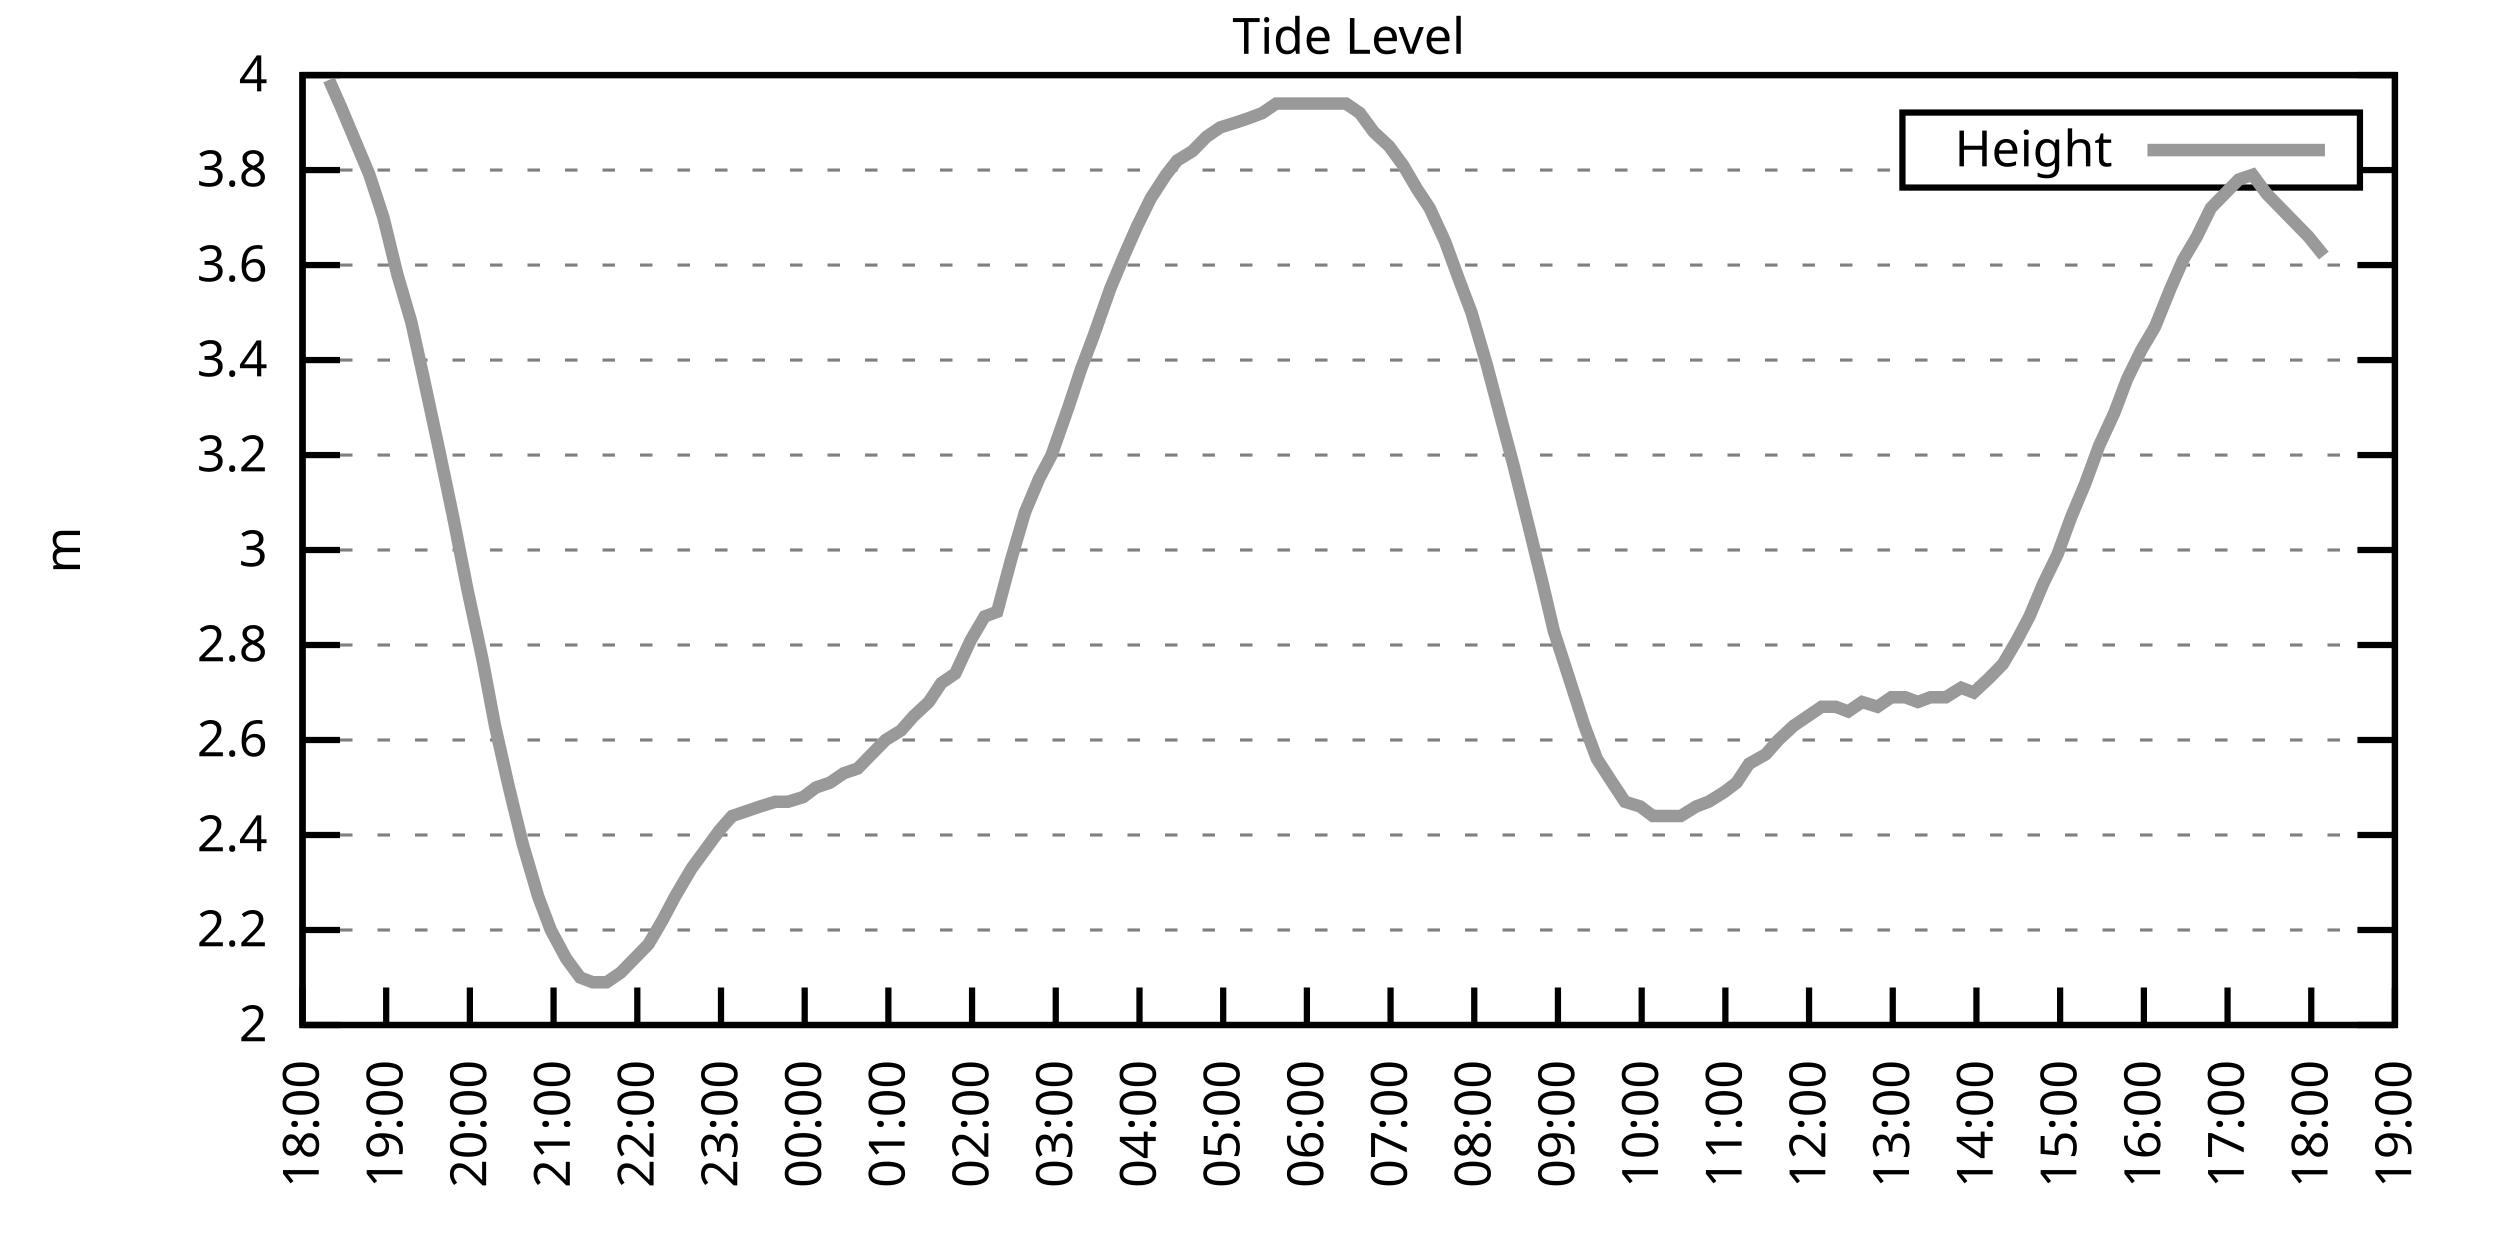
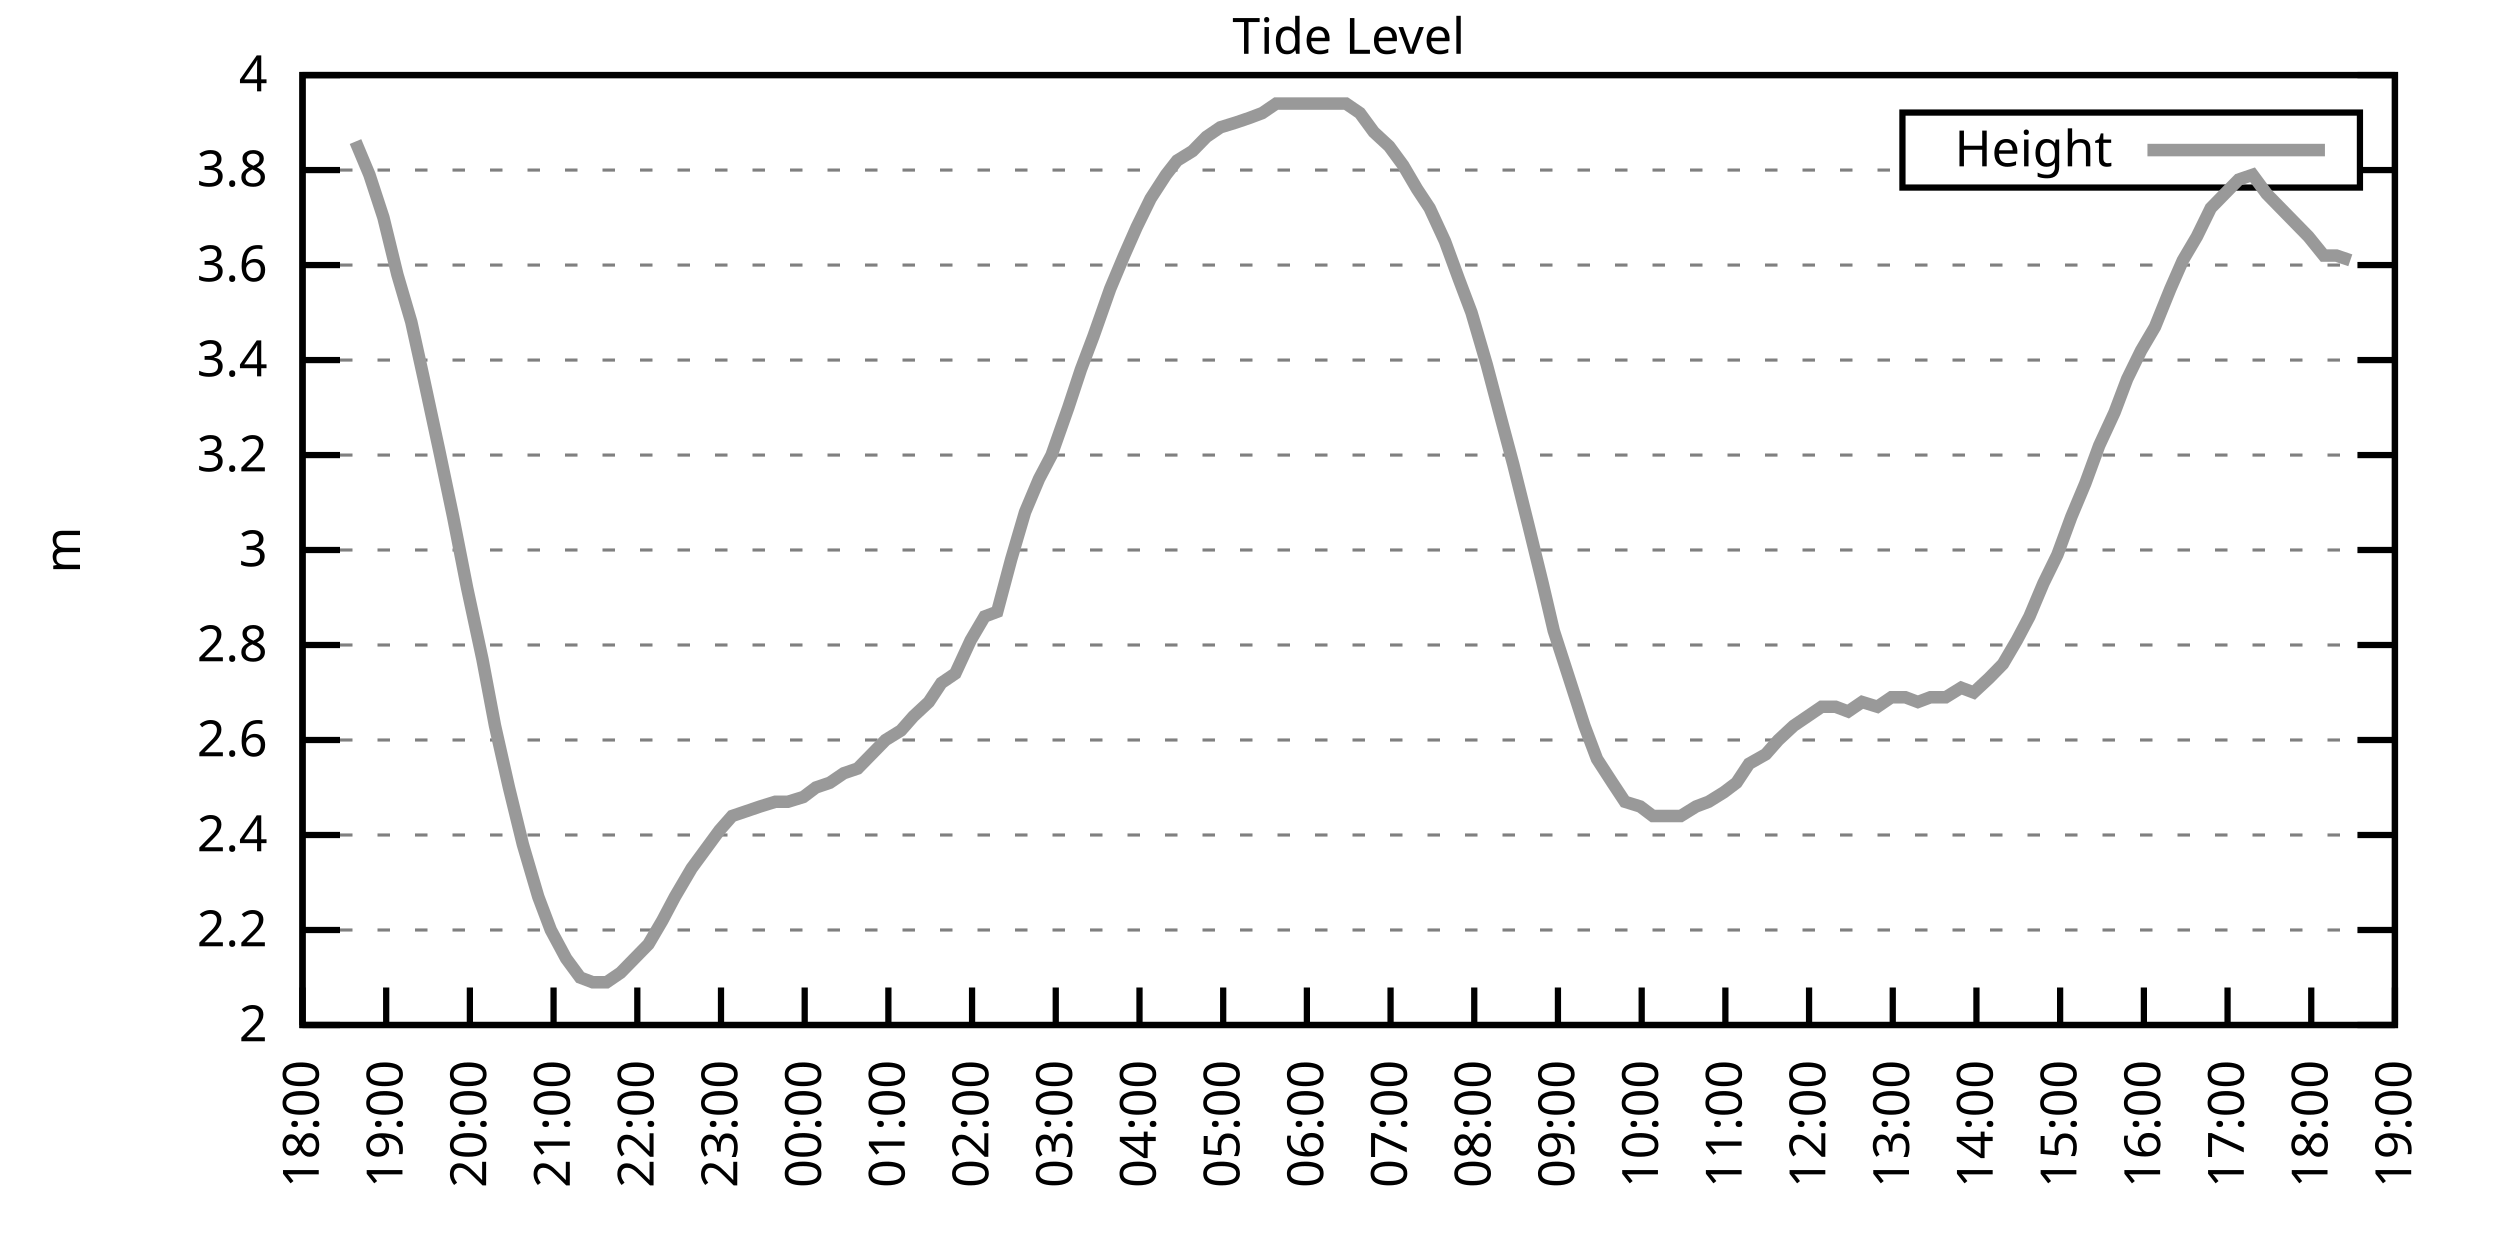
<svg xmlns="http://www.w3.org/2000/svg" xmlns:xlink="http://www.w3.org/1999/xlink" width="400" height="200" viewBox="0 0 400 200">
  <g id="gnuplot_canvas">
    <rect x="0" y="0" width="400" height="200" fill="none" />
    <defs>
      <circle id="gpDot" r="0.5" stroke-width="0.5" stroke="currentColor" />
      <path id="gpPt0" stroke-width="0.333" stroke="currentColor" d="M-1,0 h2 M0,-1 v2" />
      <path id="gpPt1" stroke-width="0.333" stroke="currentColor" d="M-1,-1 L1,1 M1,-1 L-1,1" />
      <path id="gpPt2" stroke-width="0.333" stroke="currentColor" d="M-1,0 L1,0 M0,-1 L0,1 M-1,-1 L1,1 M-1,1 L1,-1" />
      <rect id="gpPt3" stroke-width="0.333" stroke="currentColor" x="-1" y="-1" width="2" height="2" />
      <rect id="gpPt4" stroke-width="0.333" stroke="currentColor" fill="currentColor" x="-1" y="-1" width="2" height="2" />
      <circle id="gpPt5" stroke-width="0.333" stroke="currentColor" cx="0" cy="0" r="1" />
      <use xlink:href="#gpPt5" id="gpPt6" fill="currentColor" stroke="none" />
      <path id="gpPt7" stroke-width="0.333" stroke="currentColor" d="M0,-1.33 L-1.33,0.67 L1.33,0.67 z" />
      <use xlink:href="#gpPt7" id="gpPt8" fill="currentColor" stroke="none" />
      <use xlink:href="#gpPt7" id="gpPt9" stroke="currentColor" transform="rotate(180)" />
      <use xlink:href="#gpPt9" id="gpPt10" fill="currentColor" stroke="none" />
      <use xlink:href="#gpPt3" id="gpPt11" stroke="currentColor" transform="rotate(45)" />
      <use xlink:href="#gpPt11" id="gpPt12" fill="currentColor" stroke="none" />
      <path id="gpPt13" stroke-width="0.333" stroke="currentColor" d="M0,1.330 L1.265,0.411 L0.782,-1.067 L-0.782,-1.076 L-1.265,0.411 z" />
      <use xlink:href="#gpPt13" id="gpPt14" fill="currentColor" stroke="none" />
      <filter id="textbox" filterUnits="objectBoundingBox" x="0" y="0" height="1" width="1">
        <feFlood flood-color="white" flood-opacity="1" result="bgnd" />
        <feComposite in="SourceGraphic" in2="bgnd" operator="atop" />
      </filter>
      <filter id="greybox" filterUnits="objectBoundingBox" x="0" y="0" height="1" width="1">
        <feFlood flood-color="lightgrey" flood-opacity="1" result="grey" />
        <feComposite in="SourceGraphic" in2="grey" operator="atop" />
      </filter>
    </defs>
    <g fill="none" color="white" stroke="currentColor" stroke-width="1.00" stroke-linecap="butt" stroke-linejoin="miter">
</g>
    <g fill="none" color="black" stroke="currentColor" stroke-width="1.00" stroke-linecap="butt" stroke-linejoin="miter">
      <g stroke="none" shape-rendering="crispEdges">
        <polygon fill="rgb(255, 255, 255)" points="48.40,164.00 383.18,164.00 383.18,12.02 48.40,12.02 " />
      </g>
    </g>
    <g fill="none" color="black" stroke="currentColor" stroke-width="1.00" stroke-linecap="butt" stroke-linejoin="miter">
</g>
    <g fill="none" color="black" stroke="black" stroke-width="0.50" stroke-linecap="butt" stroke-linejoin="miter">
</g>
    <g fill="none" color="gray" stroke="currentColor" stroke-width="0.50" stroke-linecap="butt" stroke-linejoin="miter">
      <path stroke="gray" stroke-dasharray="2,4" class="gridline" d="M48.40,164.00 L383.19,164.00  " />
    </g>
    <g fill="none" color="gray" stroke="gray" stroke-width="1.00" stroke-linecap="butt" stroke-linejoin="miter">
</g>
    <g fill="none" color="black" stroke="currentColor" stroke-width="1.00" stroke-linecap="butt" stroke-linejoin="miter">
      <path stroke="black" d="M48.40,164.00 L54.40,164.00 M383.19,164.00 L377.19,164.00  " />
      <g transform="translate(42.80,166.60)" stroke="none" fill="black" font-family="Sans" font-size="8.00" text-anchor="end">
        <text>
          <tspan font-family="Sans"> 2</tspan>
        </text>
      </g>
    </g>
    <g fill="none" color="black" stroke="currentColor" stroke-width="1.00" stroke-linecap="butt" stroke-linejoin="miter">
</g>
    <g fill="none" color="black" stroke="black" stroke-width="0.50" stroke-linecap="butt" stroke-linejoin="miter">
</g>
    <g fill="none" color="gray" stroke="currentColor" stroke-width="0.50" stroke-linecap="butt" stroke-linejoin="miter">
      <path stroke="gray" stroke-dasharray="2,4" class="gridline" d="M48.40,148.80 L383.19,148.80  " />
    </g>
    <g fill="none" color="gray" stroke="gray" stroke-width="1.00" stroke-linecap="butt" stroke-linejoin="miter">
</g>
    <g fill="none" color="black" stroke="currentColor" stroke-width="1.00" stroke-linecap="butt" stroke-linejoin="miter">
      <path stroke="black" d="M48.40,148.80 L54.40,148.80 M383.19,148.80 L377.19,148.80  " />
      <g transform="translate(42.80,151.40)" stroke="none" fill="black" font-family="Sans" font-size="8.00" text-anchor="end">
        <text>
          <tspan font-family="Sans"> 2.2</tspan>
        </text>
      </g>
    </g>
    <g fill="none" color="black" stroke="currentColor" stroke-width="1.00" stroke-linecap="butt" stroke-linejoin="miter">
</g>
    <g fill="none" color="black" stroke="black" stroke-width="0.50" stroke-linecap="butt" stroke-linejoin="miter">
</g>
    <g fill="none" color="gray" stroke="currentColor" stroke-width="0.50" stroke-linecap="butt" stroke-linejoin="miter">
      <path stroke="gray" stroke-dasharray="2,4" class="gridline" d="M48.40,133.60 L383.19,133.60  " />
    </g>
    <g fill="none" color="gray" stroke="gray" stroke-width="1.00" stroke-linecap="butt" stroke-linejoin="miter">
</g>
    <g fill="none" color="black" stroke="currentColor" stroke-width="1.00" stroke-linecap="butt" stroke-linejoin="miter">
      <path stroke="black" d="M48.40,133.60 L54.40,133.60 M383.19,133.60 L377.19,133.60  " />
      <g transform="translate(42.80,136.20)" stroke="none" fill="black" font-family="Sans" font-size="8.00" text-anchor="end">
        <text>
          <tspan font-family="Sans"> 2.4</tspan>
        </text>
      </g>
    </g>
    <g fill="none" color="black" stroke="currentColor" stroke-width="1.00" stroke-linecap="butt" stroke-linejoin="miter">
</g>
    <g fill="none" color="black" stroke="black" stroke-width="0.50" stroke-linecap="butt" stroke-linejoin="miter">
</g>
    <g fill="none" color="gray" stroke="currentColor" stroke-width="0.50" stroke-linecap="butt" stroke-linejoin="miter">
      <path stroke="gray" stroke-dasharray="2,4" class="gridline" d="M48.40,118.40 L383.19,118.40  " />
    </g>
    <g fill="none" color="gray" stroke="gray" stroke-width="1.00" stroke-linecap="butt" stroke-linejoin="miter">
</g>
    <g fill="none" color="black" stroke="currentColor" stroke-width="1.00" stroke-linecap="butt" stroke-linejoin="miter">
      <path stroke="black" d="M48.40,118.40 L54.40,118.40 M383.19,118.40 L377.19,118.40  " />
      <g transform="translate(42.80,121.00)" stroke="none" fill="black" font-family="Sans" font-size="8.00" text-anchor="end">
        <text>
          <tspan font-family="Sans"> 2.6</tspan>
        </text>
      </g>
    </g>
    <g fill="none" color="black" stroke="currentColor" stroke-width="1.00" stroke-linecap="butt" stroke-linejoin="miter">
</g>
    <g fill="none" color="black" stroke="black" stroke-width="0.50" stroke-linecap="butt" stroke-linejoin="miter">
</g>
    <g fill="none" color="gray" stroke="currentColor" stroke-width="0.50" stroke-linecap="butt" stroke-linejoin="miter">
      <path stroke="gray" stroke-dasharray="2,4" class="gridline" d="M48.40,103.20 L383.19,103.20  " />
    </g>
    <g fill="none" color="gray" stroke="gray" stroke-width="1.00" stroke-linecap="butt" stroke-linejoin="miter">
</g>
    <g fill="none" color="black" stroke="currentColor" stroke-width="1.00" stroke-linecap="butt" stroke-linejoin="miter">
      <path stroke="black" d="M48.40,103.20 L54.40,103.20 M383.19,103.20 L377.19,103.20  " />
      <g transform="translate(42.80,105.80)" stroke="none" fill="black" font-family="Sans" font-size="8.00" text-anchor="end">
        <text>
          <tspan font-family="Sans"> 2.8</tspan>
        </text>
      </g>
    </g>
    <g fill="none" color="black" stroke="currentColor" stroke-width="1.00" stroke-linecap="butt" stroke-linejoin="miter">
</g>
    <g fill="none" color="black" stroke="black" stroke-width="0.50" stroke-linecap="butt" stroke-linejoin="miter">
</g>
    <g fill="none" color="gray" stroke="currentColor" stroke-width="0.50" stroke-linecap="butt" stroke-linejoin="miter">
      <path stroke="gray" stroke-dasharray="2,4" class="gridline" d="M48.40,88.00 L383.19,88.00  " />
    </g>
    <g fill="none" color="gray" stroke="gray" stroke-width="1.00" stroke-linecap="butt" stroke-linejoin="miter">
</g>
    <g fill="none" color="black" stroke="currentColor" stroke-width="1.00" stroke-linecap="butt" stroke-linejoin="miter">
      <path stroke="black" d="M48.40,88.00 L54.40,88.00 M383.19,88.00 L377.19,88.00  " />
      <g transform="translate(42.80,90.60)" stroke="none" fill="black" font-family="Sans" font-size="8.00" text-anchor="end">
        <text>
          <tspan font-family="Sans"> 3</tspan>
        </text>
      </g>
    </g>
    <g fill="none" color="black" stroke="currentColor" stroke-width="1.00" stroke-linecap="butt" stroke-linejoin="miter">
</g>
    <g fill="none" color="black" stroke="black" stroke-width="0.50" stroke-linecap="butt" stroke-linejoin="miter">
</g>
    <g fill="none" color="gray" stroke="currentColor" stroke-width="0.50" stroke-linecap="butt" stroke-linejoin="miter">
      <path stroke="gray" stroke-dasharray="2,4" class="gridline" d="M48.40,72.81 L383.19,72.81  " />
    </g>
    <g fill="none" color="gray" stroke="gray" stroke-width="1.00" stroke-linecap="butt" stroke-linejoin="miter">
</g>
    <g fill="none" color="black" stroke="currentColor" stroke-width="1.00" stroke-linecap="butt" stroke-linejoin="miter">
      <path stroke="black" d="M48.40,72.81 L54.40,72.81 M383.19,72.81 L377.19,72.81  " />
      <g transform="translate(42.80,75.41)" stroke="none" fill="black" font-family="Sans" font-size="8.00" text-anchor="end">
        <text>
          <tspan font-family="Sans"> 3.2</tspan>
        </text>
      </g>
    </g>
    <g fill="none" color="black" stroke="currentColor" stroke-width="1.00" stroke-linecap="butt" stroke-linejoin="miter">
</g>
    <g fill="none" color="black" stroke="black" stroke-width="0.50" stroke-linecap="butt" stroke-linejoin="miter">
</g>
    <g fill="none" color="gray" stroke="currentColor" stroke-width="0.50" stroke-linecap="butt" stroke-linejoin="miter">
      <path stroke="gray" stroke-dasharray="2,4" class="gridline" d="M48.40,57.61 L383.19,57.61  " />
    </g>
    <g fill="none" color="gray" stroke="gray" stroke-width="1.00" stroke-linecap="butt" stroke-linejoin="miter">
</g>
    <g fill="none" color="black" stroke="currentColor" stroke-width="1.00" stroke-linecap="butt" stroke-linejoin="miter">
      <path stroke="black" d="M48.40,57.61 L54.40,57.61 M383.19,57.61 L377.19,57.61  " />
      <g transform="translate(42.80,60.21)" stroke="none" fill="black" font-family="Sans" font-size="8.00" text-anchor="end">
        <text>
          <tspan font-family="Sans"> 3.4</tspan>
        </text>
      </g>
    </g>
    <g fill="none" color="black" stroke="currentColor" stroke-width="1.00" stroke-linecap="butt" stroke-linejoin="miter">
</g>
    <g fill="none" color="black" stroke="black" stroke-width="0.50" stroke-linecap="butt" stroke-linejoin="miter">
</g>
    <g fill="none" color="gray" stroke="currentColor" stroke-width="0.50" stroke-linecap="butt" stroke-linejoin="miter">
      <path stroke="gray" stroke-dasharray="2,4" class="gridline" d="M48.40,42.41 L383.19,42.41  " />
    </g>
    <g fill="none" color="gray" stroke="gray" stroke-width="1.00" stroke-linecap="butt" stroke-linejoin="miter">
</g>
    <g fill="none" color="black" stroke="currentColor" stroke-width="1.00" stroke-linecap="butt" stroke-linejoin="miter">
      <path stroke="black" d="M48.40,42.41 L54.40,42.41 M383.19,42.41 L377.19,42.41  " />
      <g transform="translate(42.80,45.01)" stroke="none" fill="black" font-family="Sans" font-size="8.00" text-anchor="end">
        <text>
          <tspan font-family="Sans"> 3.6</tspan>
        </text>
      </g>
    </g>
    <g fill="none" color="black" stroke="currentColor" stroke-width="1.00" stroke-linecap="butt" stroke-linejoin="miter">
</g>
    <g fill="none" color="black" stroke="black" stroke-width="0.50" stroke-linecap="butt" stroke-linejoin="miter">
</g>
    <g fill="none" color="gray" stroke="currentColor" stroke-width="0.50" stroke-linecap="butt" stroke-linejoin="miter">
      <path stroke="gray" stroke-dasharray="2,4" class="gridline" d="M48.40,27.21 L304.39,27.21 M377.59,27.21 L383.19,27.21  " />
    </g>
    <g fill="none" color="gray" stroke="gray" stroke-width="1.00" stroke-linecap="butt" stroke-linejoin="miter">
</g>
    <g fill="none" color="black" stroke="currentColor" stroke-width="1.00" stroke-linecap="butt" stroke-linejoin="miter">
      <path stroke="black" d="M48.40,27.21 L54.40,27.21 M383.19,27.21 L377.19,27.21  " />
      <g transform="translate(42.80,29.81)" stroke="none" fill="black" font-family="Sans" font-size="8.00" text-anchor="end">
        <text>
          <tspan font-family="Sans"> 3.8</tspan>
        </text>
      </g>
    </g>
    <g fill="none" color="black" stroke="currentColor" stroke-width="1.00" stroke-linecap="butt" stroke-linejoin="miter">
</g>
    <g fill="none" color="black" stroke="black" stroke-width="0.50" stroke-linecap="butt" stroke-linejoin="miter">
</g>
    <g fill="none" color="gray" stroke="currentColor" stroke-width="0.50" stroke-linecap="butt" stroke-linejoin="miter">
      <path stroke="gray" stroke-dasharray="2,4" class="gridline" d="M48.40,12.01 L383.19,12.01  " />
    </g>
    <g fill="none" color="gray" stroke="gray" stroke-width="1.00" stroke-linecap="butt" stroke-linejoin="miter">
</g>
    <g fill="none" color="black" stroke="currentColor" stroke-width="1.00" stroke-linecap="butt" stroke-linejoin="miter">
      <path stroke="black" d="M48.40,12.01 L54.40,12.01 M383.19,12.01 L377.19,12.01  " />
      <g transform="translate(42.80,14.61)" stroke="none" fill="black" font-family="Sans" font-size="8.00" text-anchor="end">
        <text>
          <tspan font-family="Sans"> 4</tspan>
        </text>
      </g>
    </g>
    <g fill="none" color="black" stroke="currentColor" stroke-width="1.00" stroke-linecap="butt" stroke-linejoin="miter">
      <path stroke="black" d="M48.40,164.00 L48.40,158.00  " />
      <g transform="translate(51.00,169.60) rotate(270.00)" stroke="none" fill="black" font-family="Sans" font-size="8.00" text-anchor="end">
        <text>
          <tspan font-family="Sans">18:00</tspan>
        </text>
      </g>
    </g>
    <g fill="none" color="black" stroke="currentColor" stroke-width="1.00" stroke-linecap="butt" stroke-linejoin="miter">
      <path stroke="black" d="M61.79,164.00 L61.79,158.00  " />
      <g transform="translate(64.39,169.60) rotate(270.00)" stroke="none" fill="black" font-family="Sans" font-size="8.00" text-anchor="end">
        <text>
          <tspan font-family="Sans">19:00</tspan>
        </text>
      </g>
    </g>
    <g fill="none" color="black" stroke="currentColor" stroke-width="1.00" stroke-linecap="butt" stroke-linejoin="miter">
      <path stroke="black" d="M75.18,164.00 L75.18,158.00  " />
      <g transform="translate(77.78,169.60) rotate(270.00)" stroke="none" fill="black" font-family="Sans" font-size="8.00" text-anchor="end">
        <text>
          <tspan font-family="Sans">20:00</tspan>
        </text>
      </g>
    </g>
    <g fill="none" color="black" stroke="currentColor" stroke-width="1.00" stroke-linecap="butt" stroke-linejoin="miter">
      <path stroke="black" d="M88.57,164.00 L88.57,158.00  " />
      <g transform="translate(91.17,169.60) rotate(270.00)" stroke="none" fill="black" font-family="Sans" font-size="8.00" text-anchor="end">
        <text>
          <tspan font-family="Sans">21:00</tspan>
        </text>
      </g>
    </g>
    <g fill="none" color="black" stroke="currentColor" stroke-width="1.00" stroke-linecap="butt" stroke-linejoin="miter">
      <path stroke="black" d="M101.97,164.00 L101.97,158.00  " />
      <g transform="translate(104.57,169.60) rotate(270.00)" stroke="none" fill="black" font-family="Sans" font-size="8.00" text-anchor="end">
        <text>
          <tspan font-family="Sans">22:00</tspan>
        </text>
      </g>
    </g>
    <g fill="none" color="black" stroke="currentColor" stroke-width="1.00" stroke-linecap="butt" stroke-linejoin="miter">
      <path stroke="black" d="M115.36,164.00 L115.36,158.00  " />
      <g transform="translate(117.96,169.60) rotate(270.00)" stroke="none" fill="black" font-family="Sans" font-size="8.00" text-anchor="end">
        <text>
          <tspan font-family="Sans">23:00</tspan>
        </text>
      </g>
    </g>
    <g fill="none" color="black" stroke="currentColor" stroke-width="1.00" stroke-linecap="butt" stroke-linejoin="miter">
      <path stroke="black" d="M128.75,164.00 L128.75,158.00  " />
      <g transform="translate(131.35,169.60) rotate(270.00)" stroke="none" fill="black" font-family="Sans" font-size="8.00" text-anchor="end">
        <text>
          <tspan font-family="Sans">00:00</tspan>
        </text>
      </g>
    </g>
    <g fill="none" color="black" stroke="currentColor" stroke-width="1.00" stroke-linecap="butt" stroke-linejoin="miter">
      <path stroke="black" d="M142.14,164.00 L142.14,158.00  " />
      <g transform="translate(144.74,169.60) rotate(270.00)" stroke="none" fill="black" font-family="Sans" font-size="8.00" text-anchor="end">
        <text>
          <tspan font-family="Sans">01:00</tspan>
        </text>
      </g>
    </g>
    <g fill="none" color="black" stroke="currentColor" stroke-width="1.00" stroke-linecap="butt" stroke-linejoin="miter">
      <path stroke="black" d="M155.53,164.00 L155.53,158.00  " />
      <g transform="translate(158.13,169.60) rotate(270.00)" stroke="none" fill="black" font-family="Sans" font-size="8.00" text-anchor="end">
        <text>
          <tspan font-family="Sans">02:00</tspan>
        </text>
      </g>
    </g>
    <g fill="none" color="black" stroke="currentColor" stroke-width="1.00" stroke-linecap="butt" stroke-linejoin="miter">
      <path stroke="black" d="M168.92,164.00 L168.92,158.00  " />
      <g transform="translate(171.52,169.60) rotate(270.00)" stroke="none" fill="black" font-family="Sans" font-size="8.00" text-anchor="end">
        <text>
          <tspan font-family="Sans">03:00</tspan>
        </text>
      </g>
    </g>
    <g fill="none" color="black" stroke="currentColor" stroke-width="1.00" stroke-linecap="butt" stroke-linejoin="miter">
      <path stroke="black" d="M182.32,164.00 L182.32,158.00  " />
      <g transform="translate(184.92,169.60) rotate(270.00)" stroke="none" fill="black" font-family="Sans" font-size="8.00" text-anchor="end">
        <text>
          <tspan font-family="Sans">04:00</tspan>
        </text>
      </g>
    </g>
    <g fill="none" color="black" stroke="currentColor" stroke-width="1.00" stroke-linecap="butt" stroke-linejoin="miter">
      <path stroke="black" d="M195.71,164.00 L195.71,158.00  " />
      <g transform="translate(198.31,169.60) rotate(270.00)" stroke="none" fill="black" font-family="Sans" font-size="8.00" text-anchor="end">
        <text>
          <tspan font-family="Sans">05:00</tspan>
        </text>
      </g>
    </g>
    <g fill="none" color="black" stroke="currentColor" stroke-width="1.00" stroke-linecap="butt" stroke-linejoin="miter">
      <path stroke="black" d="M209.10,164.00 L209.10,158.00  " />
      <g transform="translate(211.70,169.60) rotate(270.00)" stroke="none" fill="black" font-family="Sans" font-size="8.00" text-anchor="end">
        <text>
          <tspan font-family="Sans">06:00</tspan>
        </text>
      </g>
    </g>
    <g fill="none" color="black" stroke="currentColor" stroke-width="1.00" stroke-linecap="butt" stroke-linejoin="miter">
      <path stroke="black" d="M222.49,164.00 L222.49,158.00  " />
      <g transform="translate(225.09,169.60) rotate(270.00)" stroke="none" fill="black" font-family="Sans" font-size="8.00" text-anchor="end">
        <text>
          <tspan font-family="Sans">07:00</tspan>
        </text>
      </g>
    </g>
    <g fill="none" color="black" stroke="currentColor" stroke-width="1.00" stroke-linecap="butt" stroke-linejoin="miter">
      <path stroke="black" d="M235.88,164.00 L235.88,158.00  " />
      <g transform="translate(238.48,169.60) rotate(270.00)" stroke="none" fill="black" font-family="Sans" font-size="8.00" text-anchor="end">
        <text>
          <tspan font-family="Sans">08:00</tspan>
        </text>
      </g>
    </g>
    <g fill="none" color="black" stroke="currentColor" stroke-width="1.00" stroke-linecap="butt" stroke-linejoin="miter">
      <path stroke="black" d="M249.27,164.00 L249.27,158.00  " />
      <g transform="translate(251.87,169.60) rotate(270.00)" stroke="none" fill="black" font-family="Sans" font-size="8.00" text-anchor="end">
        <text>
          <tspan font-family="Sans">09:00</tspan>
        </text>
      </g>
    </g>
    <g fill="none" color="black" stroke="currentColor" stroke-width="1.00" stroke-linecap="butt" stroke-linejoin="miter">
      <path stroke="black" d="M262.67,164.00 L262.67,158.00  " />
      <g transform="translate(265.27,169.60) rotate(270.00)" stroke="none" fill="black" font-family="Sans" font-size="8.00" text-anchor="end">
        <text>
          <tspan font-family="Sans">10:00</tspan>
        </text>
      </g>
    </g>
    <g fill="none" color="black" stroke="currentColor" stroke-width="1.00" stroke-linecap="butt" stroke-linejoin="miter">
      <path stroke="black" d="M276.06,164.00 L276.06,158.00  " />
      <g transform="translate(278.66,169.60) rotate(270.00)" stroke="none" fill="black" font-family="Sans" font-size="8.00" text-anchor="end">
        <text>
          <tspan font-family="Sans">11:00</tspan>
        </text>
      </g>
    </g>
    <g fill="none" color="black" stroke="currentColor" stroke-width="1.00" stroke-linecap="butt" stroke-linejoin="miter">
      <path stroke="black" d="M289.45,164.00 L289.45,158.00  " />
      <g transform="translate(292.05,169.60) rotate(270.00)" stroke="none" fill="black" font-family="Sans" font-size="8.00" text-anchor="end">
        <text>
          <tspan font-family="Sans">12:00</tspan>
        </text>
      </g>
    </g>
    <g fill="none" color="black" stroke="currentColor" stroke-width="1.00" stroke-linecap="butt" stroke-linejoin="miter">
      <path stroke="black" d="M302.84,164.00 L302.84,158.00  " />
      <g transform="translate(305.44,169.60) rotate(270.00)" stroke="none" fill="black" font-family="Sans" font-size="8.00" text-anchor="end">
        <text>
          <tspan font-family="Sans">13:00</tspan>
        </text>
      </g>
    </g>
    <g fill="none" color="black" stroke="currentColor" stroke-width="1.00" stroke-linecap="butt" stroke-linejoin="miter">
      <path stroke="black" d="M316.23,164.00 L316.23,158.00  " />
      <g transform="translate(318.83,169.60) rotate(270.00)" stroke="none" fill="black" font-family="Sans" font-size="8.00" text-anchor="end">
        <text>
          <tspan font-family="Sans">14:00</tspan>
        </text>
      </g>
    </g>
    <g fill="none" color="black" stroke="currentColor" stroke-width="1.00" stroke-linecap="butt" stroke-linejoin="miter">
      <path stroke="black" d="M329.62,164.00 L329.62,158.00  " />
      <g transform="translate(332.22,169.60) rotate(270.00)" stroke="none" fill="black" font-family="Sans" font-size="8.00" text-anchor="end">
        <text>
          <tspan font-family="Sans">15:00</tspan>
        </text>
      </g>
    </g>
    <g fill="none" color="black" stroke="currentColor" stroke-width="1.00" stroke-linecap="butt" stroke-linejoin="miter">
      <path stroke="black" d="M343.02,164.00 L343.02,158.00  " />
      <g transform="translate(345.62,169.60) rotate(270.00)" stroke="none" fill="black" font-family="Sans" font-size="8.00" text-anchor="end">
        <text>
          <tspan font-family="Sans">16:00</tspan>
        </text>
      </g>
    </g>
    <g fill="none" color="black" stroke="currentColor" stroke-width="1.00" stroke-linecap="butt" stroke-linejoin="miter">
      <path stroke="black" d="M356.41,164.00 L356.41,158.00  " />
      <g transform="translate(359.01,169.60) rotate(270.00)" stroke="none" fill="black" font-family="Sans" font-size="8.00" text-anchor="end">
        <text>
          <tspan font-family="Sans">17:00</tspan>
        </text>
      </g>
    </g>
    <g fill="none" color="black" stroke="currentColor" stroke-width="1.00" stroke-linecap="butt" stroke-linejoin="miter">
      <path stroke="black" d="M369.80,164.00 L369.80,158.00  " />
      <g transform="translate(372.40,169.60) rotate(270.00)" stroke="none" fill="black" font-family="Sans" font-size="8.00" text-anchor="end">
        <text>
          <tspan font-family="Sans">18:00</tspan>
        </text>
      </g>
    </g>
    <g fill="none" color="black" stroke="currentColor" stroke-width="1.00" stroke-linecap="butt" stroke-linejoin="miter">
      <path stroke="black" d="M383.19,164.00 L383.19,158.00  " />
      <g transform="translate(385.79,169.60) rotate(270.00)" stroke="none" fill="black" font-family="Sans" font-size="8.00" text-anchor="end">
        <text>
          <tspan font-family="Sans">19:00</tspan>
        </text>
      </g>
    </g>
    <g fill="none" color="black" stroke="currentColor" stroke-width="1.00" stroke-linecap="butt" stroke-linejoin="miter">
</g>
    <g fill="none" color="black" stroke="currentColor" stroke-width="1.00" stroke-linecap="butt" stroke-linejoin="miter">
      <path stroke="black" d="M48.40,12.01 L48.40,164.00 L383.19,164.00 L383.19,12.01 L48.40,12.01 Z  " />
    </g>
    <g fill="none" color="black" stroke="currentColor" stroke-width="1.00" stroke-linecap="butt" stroke-linejoin="miter">
</g>
    <g fill="none" color="black" stroke="currentColor" stroke-width="1.00" stroke-linecap="butt" stroke-linejoin="miter">
      <path stroke="black" d="M304.39,30.01 L304.39,18.01 L377.59,18.01 L377.59,30.01 L304.39,30.01 Z  " />
    </g>
    <g id="Tide_level_plot_1">
      <g fill="none" color="white" stroke="black" stroke-width="2.00" stroke-linecap="butt" stroke-linejoin="miter">
</g>
      <g fill="none" color="black" stroke="currentColor" stroke-width="2.00" stroke-linecap="butt" stroke-linejoin="miter">
        <g transform="translate(337.99,26.61)" stroke="none" fill="black" font-family="Sans" font-size="8.00" text-anchor="end">
          <text>
            <tspan font-family="Sans">Height</tspan>
          </text>
        </g>
      </g>
      <g fill="none" color="black" stroke="currentColor" stroke-width="2.00" stroke-linecap="butt" stroke-linejoin="miter">
-         <path stroke="rgb(153, 153, 153)" d="M343.59,24.01 L371.99,24.01 M52.64,12.77 L54.65,17.33 L56.88,22.65 L59.11,27.97 L61.35,34.81 L63.58,43.93   L65.81,51.53 L67.82,60.65 L70.27,72.05 L72.50,82.69 L74.74,94.08 L77.19,105.48 L79.20,116.12 L81.43,126.00   L83.66,135.12 L86.12,143.48 L88.13,148.80 L90.58,153.36 L92.82,156.40 L94.82,157.16 L97.06,157.16 L99.29,155.64   L101.52,153.36 L103.75,151.08 L105.98,147.28 L107.99,143.48 L110.67,138.92 L112.90,135.88 L115.13,132.84 L117.14,130.56   L119.38,129.80 L121.61,129.04 L124.06,128.28 L126.07,128.28 L128.53,127.52 L130.54,126.00 L132.77,125.24 L135.00,123.72   L137.23,122.96 L139.46,120.68 L141.69,118.40 L144.15,116.88 L146.16,114.60 L148.61,112.32 L150.62,109.28 L152.85,107.76   L155.31,102.44 L157.54,98.64 L159.55,97.88 L161.78,89.52 L164.01,81.93 L166.25,76.61 L168.25,72.81 L170.93,65.21   L172.94,59.13 L174.95,53.81 L177.63,46.21 L179.86,40.89 L181.87,36.33 L184.10,31.77 L186.56,27.97 L188.34,25.69   L190.80,24.17 L193.03,21.89 L195.26,20.37 L197.72,19.61 L199.95,18.85 L201.96,18.09 L204.19,16.57 L206.42,16.57   L208.65,16.57 L213.12,16.57 L215.35,16.57 L217.58,18.09 L219.81,21.13 L222.27,23.41 L224.50,26.45 L226.73,30.25   L228.74,33.29 L231.20,38.61 L233.43,44.69 L235.44,50.01 L237.89,58.37 L239.90,65.97 L242.13,74.33 L244.59,84.21   L246.82,93.32 L248.60,100.92 L251.06,108.52 L253.51,116.12 L255.52,121.44 L257.98,125.24 L259.99,128.28 L262.44,129.04   L264.45,130.56 L266.91,130.56 L268.92,130.56 L271.37,129.04 L273.38,128.28 L275.83,126.76 L277.84,125.24 L279.85,122.20   L282.53,120.68 L284.54,118.40 L286.99,116.12 L289.23,114.60 L291.46,113.08 L293.69,113.08 L295.70,113.84 L297.93,112.32   L300.39,113.08 L302.62,111.56 L304.85,111.56 L306.86,112.32 L308.87,111.56 L311.32,111.56 L313.78,110.04 L315.79,110.80   L318.24,108.52 L320.47,106.24 L322.70,102.44 L324.71,98.64 L326.95,93.32 L329.18,88.76 L331.41,82.69 L333.64,77.37   L335.87,71.29 L338.33,65.97 L340.34,60.65 L342.57,56.09 L344.80,52.29 L347.26,46.21 L349.26,41.65 L351.50,37.85   L353.73,33.29 L355.96,31.01 L358.19,28.73 L360.42,27.97 L362.66,31.01 L364.89,33.29 L367.12,35.57 L369.35,37.85   L371.81,40.89  " />
+         <path stroke="rgb(153, 153, 153)" d="M343.59,24.01 L371.99,24.01 M56.88,22.65 L59.11,27.97 L61.35,34.81 L63.58,43.93 L65.81,51.53 L67.82,60.65   L70.27,72.05 L72.50,82.69 L74.74,94.08 L77.19,105.48 L79.20,116.12 L81.43,126.00 L83.66,135.12 L86.12,143.48   L88.13,148.80 L90.58,153.36 L92.82,156.40 L94.82,157.16 L97.06,157.16 L99.29,155.64 L101.52,153.36 L103.75,151.08   L105.98,147.28 L107.99,143.48 L110.67,138.92 L112.90,135.88 L115.13,132.84 L117.14,130.56 L119.38,129.80 L121.61,129.04   L124.06,128.28 L126.07,128.28 L128.53,127.52 L130.54,126.00 L132.77,125.24 L135.00,123.72 L137.23,122.96 L139.46,120.68   L141.69,118.40 L144.15,116.88 L146.16,114.60 L148.61,112.32 L150.62,109.28 L152.85,107.76 L155.31,102.44 L157.54,98.64   L159.55,97.88 L161.78,89.52 L164.01,81.93 L166.25,76.61 L168.25,72.81 L170.93,65.21 L172.94,59.13 L174.95,53.81   L177.63,46.21 L179.86,40.89 L181.87,36.33 L184.10,31.77 L186.56,27.97 L188.34,25.69 L190.80,24.17 L193.03,21.89   L195.26,20.37 L197.72,19.61 L199.95,18.85 L201.96,18.09 L204.19,16.57 L206.42,16.57 L208.65,16.57 L213.12,16.57   L215.35,16.57 L217.58,18.09 L219.81,21.13 L222.27,23.41 L224.50,26.45 L226.73,30.25 L228.74,33.29 L231.20,38.61   L233.43,44.69 L235.44,50.01 L237.89,58.37 L239.90,65.97 L242.13,74.33 L244.59,84.21 L246.82,93.32 L248.60,100.92   L251.06,108.52 L253.51,116.12 L255.52,121.44 L257.98,125.24 L259.99,128.28 L262.44,129.04 L264.45,130.56 L266.91,130.56   L268.92,130.56 L271.37,129.04 L273.38,128.28 L275.83,126.76 L277.84,125.24 L279.85,122.20 L282.53,120.68 L284.54,118.40   L286.99,116.12 L289.23,114.60 L291.46,113.08 L293.69,113.08 L295.70,113.84 L297.93,112.32 L300.39,113.08 L302.62,111.56   L304.85,111.56 L306.86,112.32 L308.87,111.56 L311.32,111.56 L313.78,110.04 L315.79,110.80 L318.24,108.52 L320.47,106.24   L322.70,102.44 L324.71,98.64 L326.95,93.32 L329.18,88.76 L331.41,82.69 L333.64,77.37 L335.87,71.29 L338.33,65.97   L340.34,60.65 L342.57,56.09 L344.80,52.29 L347.26,46.21 L349.26,41.65 L351.50,37.85 L353.73,33.29 L355.96,31.01   L358.19,28.73 L360.42,27.97 L362.66,31.01 L364.89,33.29 L367.12,35.57 L369.35,37.85 L371.81,40.89 L373.82,40.89   L376.05,41.65  " />
      </g>
    </g>
    <g fill="none" color="black" stroke="currentColor" stroke-width="2.00" stroke-linecap="butt" stroke-linejoin="miter">
</g>
    <g fill="none" color="black" stroke="black" stroke-width="1.00" stroke-linecap="butt" stroke-linejoin="miter">
</g>
    <g fill="none" color="black" stroke="currentColor" stroke-width="1.00" stroke-linecap="butt" stroke-linejoin="miter">
      <path stroke="black" d="M48.40,12.01 L48.40,164.00 L383.19,164.00 L383.19,12.01 L48.40,12.01 Z  " />
      <g transform="translate(12.80,88.01) rotate(270.00)" stroke="none" fill="black" font-family="Sans" font-size="8.00" text-anchor="middle">
        <text>
          <tspan font-family="Sans">m</tspan>
        </text>
      </g>
    </g>
    <g fill="none" color="black" stroke="currentColor" stroke-width="1.00" stroke-linecap="butt" stroke-linejoin="miter">
</g>
    <g fill="none" color="black" stroke="currentColor" stroke-width="1.00" stroke-linecap="butt" stroke-linejoin="miter">
      <g transform="translate(215.79,8.61)" stroke="none" fill="black" font-family="Sans" font-size="8.00" text-anchor="middle">
        <text>
          <tspan font-family="Sans">Tide Level</tspan>
        </text>
      </g>
    </g>
    <g fill="none" color="black" stroke="currentColor" stroke-width="1.00" stroke-linecap="butt" stroke-linejoin="miter">
</g>
  </g>
</svg>
